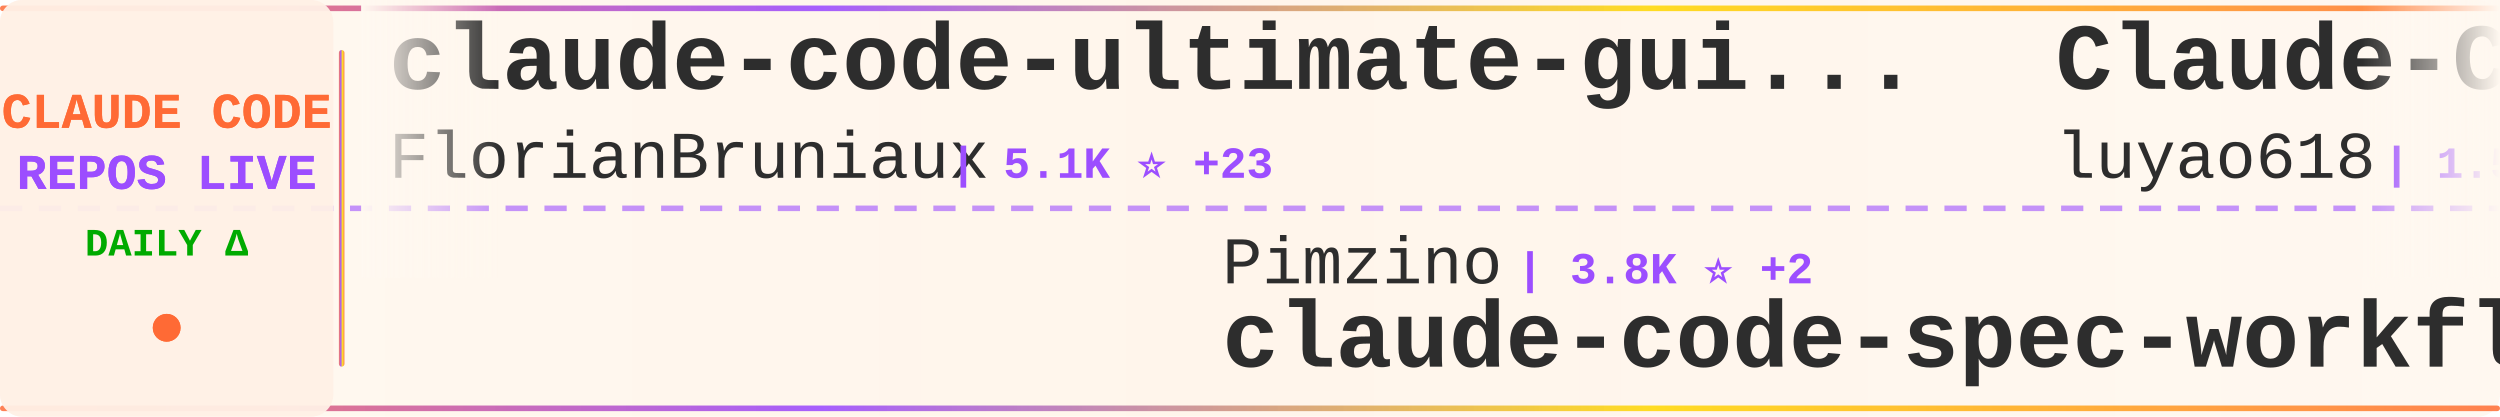
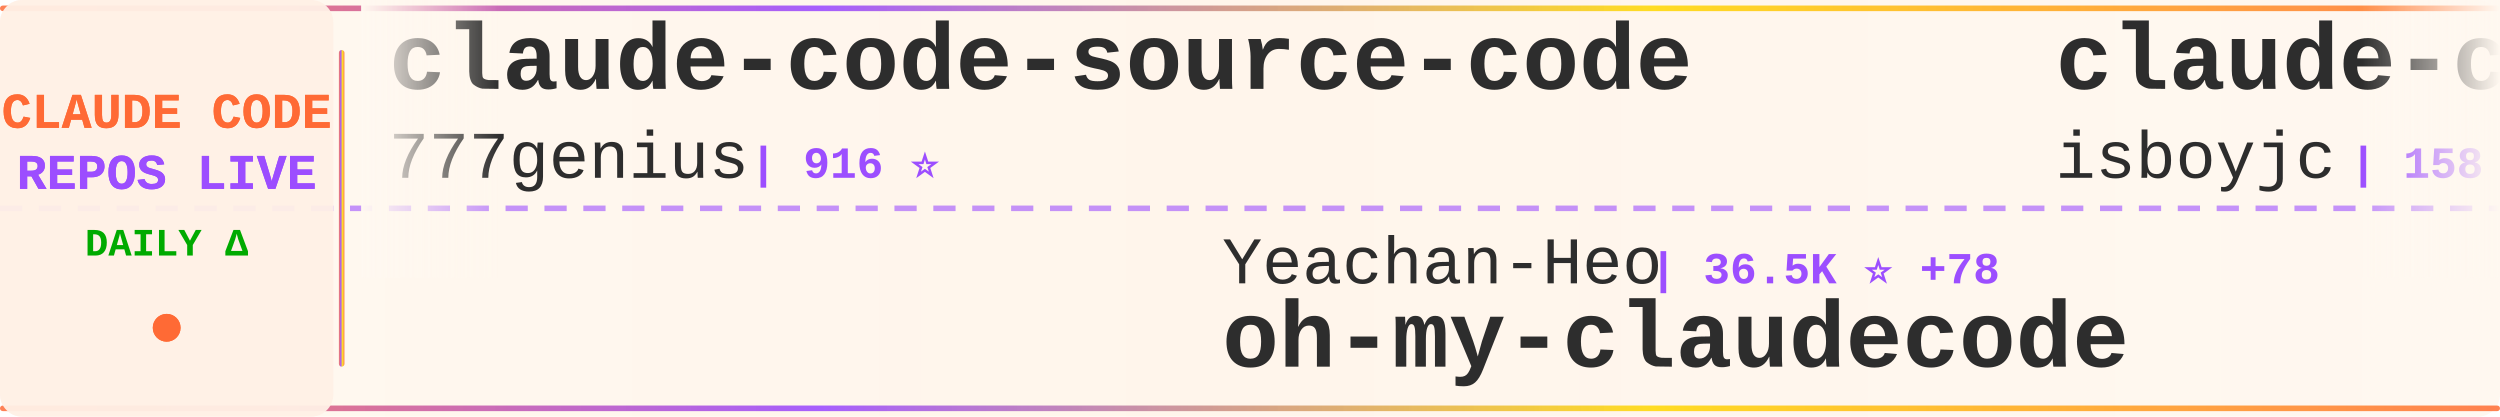
<svg xmlns="http://www.w3.org/2000/svg" width="900" height="150">
  <defs>
    <linearGradient id="tickerBg" x1="0%" y1="0%" x2="100%" y2="0%">
      <stop offset="0%" style="stop-color:#fff8f0;stop-opacity:0.98" />
      <stop offset="50%" style="stop-color:#fff5eb;stop-opacity:1" />
      <stop offset="100%" style="stop-color:#fff8f0;stop-opacity:0.98" />
    </linearGradient>
    <linearGradient id="borderGrad" x1="0%" y1="0%" x2="100%" y2="0%">
      <stop offset="0%" style="stop-color:#FF6B35;stop-opacity:0.85">
        <animate attributeName="stop-opacity" values="0.85;1;0.85" dur="2s" repeatCount="indefinite" />
      </stop>
      <stop offset="33%" style="stop-color:#9C4EFF;stop-opacity:0.9">
        <animate attributeName="stop-opacity" values="0.9;1;0.9" dur="2.2s" repeatCount="indefinite" />
      </stop>
      <stop offset="66%" style="stop-color:#FFD700;stop-opacity:0.85">
        <animate attributeName="stop-opacity" values="0.85;1;0.85" dur="1.8s" repeatCount="indefinite" />
      </stop>
      <stop offset="100%" style="stop-color:#FF6B35;stop-opacity:0.85">
        <animate attributeName="stop-opacity" values="0.85;1;0.85" dur="2s" repeatCount="indefinite" />
      </stop>
    </linearGradient>
    <filter id="textGlow">
      <feGaussianBlur stdDeviation="0.15" result="coloredBlur" />
      <feMerge>
        <feMergeNode in="coloredBlur" />
        <feMergeNode in="SourceGraphic" />
      </feMerge>
    </filter>
    <filter id="metricGlow">
      <feGaussianBlur stdDeviation="0.2" result="coloredBlur" />
      <feMerge>
        <feMergeNode in="coloredBlur" />
        <feMergeNode in="SourceGraphic" />
      </feMerge>
    </filter>
    <linearGradient id="leftFade" x1="0%" y1="0%" x2="100%" y2="0%">
      <stop offset="0%" style="stop-color:#fff8f0;stop-opacity:1" />
      <stop offset="100%" style="stop-color:#fff8f0;stop-opacity:0" />
    </linearGradient>
    <linearGradient id="rightFade" x1="0%" y1="0%" x2="100%" y2="0%">
      <stop offset="0%" style="stop-color:#fff8f0;stop-opacity:0" />
      <stop offset="100%" style="stop-color:#fff8f0;stop-opacity:1" />
    </linearGradient>
  </defs>
  <rect width="900" height="150" fill="url(#tickerBg)" rx="8" />
  <rect x="0" y="2" width="900" height="2" fill="url(#borderGrad)" rx="1" />
  <rect x="0" y="146" width="900" height="2" fill="url(#borderGrad)" rx="1" />
  <line x1="0" y1="75" x2="900" y2="75" stroke="#9C4EFF" stroke-width="2" stroke-dasharray="8 6" opacity="0.6" />
  <rect x="0" y="0" width="120" height="150" fill="#fff0e6" opacity="0.95" rx="8" />
  <text x="60" y="46" font-family="'Courier New', monospace" font-size="18" font-weight="bold" fill="#FF6B35" text-anchor="middle" filter="url(#textGlow)">
    CLAUDE CODE
  </text>
  <text x="60" y="68" font-family="'Courier New', monospace" font-size="18" font-weight="bold" fill="#9C4EFF" text-anchor="middle" filter="url(#textGlow)">
    REPOS LIVE
  </text>
  <text x="60" y="92" font-family="'Courier New', monospace" font-size="14" font-weight="bold" fill="#00aa00" text-anchor="middle">
    DAILY Δ
  </text>
  <circle cx="60" cy="118" r="5" fill="#FF6B35" filter="url(#metricGlow)">
    <animate attributeName="r" values="4;6;4" dur="1.5s" repeatCount="indefinite" />
    <animate attributeName="opacity" values="0.6;1;0.6" dur="1.5s" repeatCount="indefinite" />
  </circle>
  <rect x="122" y="18" width="2" height="114" fill="url(#borderGrad)" rx="1" />
  <clipPath id="tickerClip">
    <rect x="130" y="0" width="770" height="150" />
  </clipPath>
  <g clip-path="url(#tickerClip)">
    <g id="tickerItems">
      <animateTransform attributeName="transform" attributeType="XML" type="translate" from="0 0" to="-3000 0" dur="54s" repeatCount="indefinite" />
      <g transform="translate(0, 0)">
-         <text x="140" y="32" font-family="'Courier New', monospace" font-size="34" font-weight="bold" fill="#2d2d2d">claude-code-ultimate-gui...</text>
-         <text x="140" y="64" font-family="'Courier New', monospace" font-size="24" font-weight="normal" fill="#2d2d2d" opacity="1.0">FlorianBruniaux</text>
-         <text x="342" y="64" font-family="'Courier New', monospace" font-size="16" font-weight="bold" fill="#9C4EFF"> | 5.1K ⭐ +23</text>
-       </g>
-       <g transform="translate(300, 0)">
-         <text x="140" y="102" font-family="'Courier New', monospace" font-size="24" font-weight="normal" fill="#2d2d2d" opacity="1.0">Pimzino</text>
-         <text x="246" y="102" font-family="'Courier New', monospace" font-size="16" font-weight="bold" fill="#9C4EFF"> | 3.8K ⭐ +2</text>
-         <text x="140" y="132" font-family="'Courier New', monospace" font-size="34" font-weight="bold" fill="#2d2d2d">claude-code-spec-workflo...</text>
-       </g>
-       <g transform="translate(600, 0)">
-         <text x="140" y="32" font-family="'Courier New', monospace" font-size="34" font-weight="bold" fill="#2d2d2d">Claude-Code-Source-Study</text>
-         <text x="140" y="64" font-family="'Courier New', monospace" font-size="24" font-weight="normal" fill="#2d2d2d" opacity="1.0">luyao618</text>
-         <text x="258" y="64" font-family="'Courier New', monospace" font-size="16" font-weight="bold" fill="#9C4EFF"> | 1.5K ⭐ +2</text>
-       </g>
-       <g transform="translate(900, 0)">
-         <text x="140" y="102" font-family="'Courier New', monospace" font-size="24" font-weight="normal" fill="#2d2d2d" opacity="1.0">oboard</text>
-         <text x="234" y="102" font-family="'Courier New', monospace" font-size="16" font-weight="bold" fill="#9C4EFF"> | 3.2K ⭐</text>
-         <text x="140" y="132" font-family="'Courier New', monospace" font-size="34" font-weight="bold" fill="#2d2d2d">claude-code-rev</text>
-       </g>
-       <g transform="translate(1200, 0)">
-         <text x="140" y="32" font-family="'Courier New', monospace" font-size="34" font-weight="bold" fill="#2d2d2d">claude-code</text>
-         <text x="140" y="64" font-family="'Courier New', monospace" font-size="24" font-weight="normal" fill="#2d2d2d" opacity="1.0">T-Lab-CUHKSZ</text>
-         <text x="306" y="64" font-family="'Courier New', monospace" font-size="16" font-weight="bold" fill="#9C4EFF"> | 319 ⭐ +1</text>
-       </g>
-       <g transform="translate(1500, 0)">
-         <text x="140" y="102" font-family="'Courier New', monospace" font-size="24" font-weight="normal" fill="#2d2d2d" opacity="1.0">ponponon</text>
-         <text x="258" y="102" font-family="'Courier New', monospace" font-size="16" font-weight="bold" fill="#9C4EFF"> | 2.3K ⭐</text>
-         <text x="140" y="132" font-family="'Courier New', monospace" font-size="34" font-weight="bold" fill="#2d2d2d">claude_code_src</text>
-       </g>
-       <g transform="translate(1800, 0)">
        <text x="140" y="32" font-family="'Courier New', monospace" font-size="34" font-weight="bold" fill="#2d2d2d">claude-code-source-code</text>
        <text x="140" y="64" font-family="'Courier New', monospace" font-size="24" font-weight="normal" fill="#2d2d2d" opacity="1.0">777genius</text>
        <text x="270" y="64" font-family="'Courier New', monospace" font-size="16" font-weight="bold" fill="#9C4EFF"> | 916 ⭐</text>
      </g>
+       <g transform="translate(300, 0)">
+         <text x="140" y="102" font-family="'Courier New', monospace" font-size="24" font-weight="normal" fill="#2d2d2d" opacity="1.0">Yeachan-Heo</text>
+         <text x="294" y="102" font-family="'Courier New', monospace" font-size="16" font-weight="bold" fill="#9C4EFF"> | 36.5K ⭐ +78</text>
+         <text x="140" y="132" font-family="'Courier New', monospace" font-size="34" font-weight="bold" fill="#2d2d2d">oh-my-claudecode</text>
+       </g>
+       <g transform="translate(600, 0)">
+         <text x="140" y="32" font-family="'Courier New', monospace" font-size="34" font-weight="bold" fill="#2d2d2d">claude-code</text>
+         <text x="140" y="64" font-family="'Courier New', monospace" font-size="24" font-weight="normal" fill="#2d2d2d" opacity="1.0">isboyjc</text>
+         <text x="246" y="64" font-family="'Courier New', monospace" font-size="16" font-weight="bold" fill="#9C4EFF"> | 158 ⭐</text>
+       </g>
+       <g transform="translate(900, 0)">
+         <text x="140" y="102" font-family="'Courier New', monospace" font-size="24" font-weight="normal" fill="#2d2d2d" opacity="1.0">Onewon</text>
+         <text x="234" y="102" font-family="'Courier New', monospace" font-size="16" font-weight="bold" fill="#9C4EFF"> | 182 ⭐</text>
+         <text x="140" y="132" font-family="'Courier New', monospace" font-size="34" font-weight="bold" fill="#2d2d2d">claude-code</text>
+       </g>
+       <g transform="translate(1200, 0)">
+         <text x="140" y="32" font-family="'Courier New', monospace" font-size="34" font-weight="bold" fill="#2d2d2d">claude-code</text>
+         <text x="140" y="64" font-family="'Courier New', monospace" font-size="24" font-weight="normal" fill="#2d2d2d" opacity="1.0">yasasbanukaofficial</text>
+         <text x="390" y="64" font-family="'Courier New', monospace" font-size="16" font-weight="bold" fill="#9C4EFF"> | 3.5K ⭐ +13</text>
+       </g>
+       <g transform="translate(1500, 0)">
+         <text x="140" y="102" font-family="'Courier New', monospace" font-size="24" font-weight="normal" fill="#2d2d2d" opacity="1.0">JrCx7scC</text>
+         <text x="258" y="102" font-family="'Courier New', monospace" font-size="16" font-weight="bold" fill="#9C4EFF"> | 370 ⭐</text>
+         <text x="140" y="132" font-family="'Courier New', monospace" font-size="34" font-weight="bold" fill="#2d2d2d">claude-code-source</text>
+       </g>
+       <g transform="translate(1800, 0)">
+         <text x="140" y="32" font-family="'Courier New', monospace" font-size="34" font-weight="bold" fill="#2d2d2d">claude-code-guide</text>
+         <text x="140" y="64" font-family="'Courier New', monospace" font-size="24" font-weight="normal" fill="#2d2d2d" opacity="1.0">Cranot</text>
+         <text x="234" y="64" font-family="'Courier New', monospace" font-size="16" font-weight="bold" fill="#9C4EFF"> | 2.8K ⭐ +1</text>
+       </g>
      <g transform="translate(2100, 0)">
-         <text x="140" y="102" font-family="'Courier New', monospace" font-size="24" font-weight="normal" fill="#2d2d2d" opacity="1.0">rohitg00</text>
-         <text x="258" y="102" font-family="'Courier New', monospace" font-size="16" font-weight="bold" fill="#9C4EFF"> | 2.1K ⭐ +17</text>
-         <text x="140" y="132" font-family="'Courier New', monospace" font-size="34" font-weight="bold" fill="#2d2d2d">awesome-claude-code-tool...</text>
+         <text x="140" y="102" font-family="'Courier New', monospace" font-size="24" font-weight="normal" fill="#2d2d2d" opacity="1.0">anthropics</text>
+         <text x="282" y="102" font-family="'Courier New', monospace" font-size="16" font-weight="bold" fill="#9C4EFF"> | 8.0K ⭐ +18</text>
+         <text x="140" y="132" font-family="'Courier New', monospace" font-size="34" font-weight="bold" fill="#2d2d2d">claude-code-action</text>
      </g>
      <g transform="translate(2400, 0)">
        <text x="140" y="32" font-family="'Courier New', monospace" font-size="34" font-weight="bold" fill="#2d2d2d">claude-code</text>
-         <text x="140" y="64" font-family="'Courier New', monospace" font-size="24" font-weight="normal" fill="#2d2d2d" opacity="1.0">alex000kim</text>
-         <text x="282" y="64" font-family="'Courier New', monospace" font-size="16" font-weight="bold" fill="#9C4EFF"> | 228 ⭐</text>
+         <text x="140" y="64" font-family="'Courier New', monospace" font-size="24" font-weight="normal" fill="#2d2d2d" opacity="1.0">anthropics</text>
+         <text x="282" y="64" font-family="'Courier New', monospace" font-size="16" font-weight="bold" fill="#9C4EFF"> | 132.9K ⭐ +273</text>
      </g>
      <g transform="translate(2700, 0)">
-         <text x="140" y="102" font-family="'Courier New', monospace" font-size="24" font-weight="normal" fill="#2d2d2d" opacity="1.0">lintsinghua</text>
-         <text x="294" y="102" font-family="'Courier New', monospace" font-size="16" font-weight="bold" fill="#9C4EFF"> | 3.7K ⭐ +11</text>
-         <text x="140" y="132" font-family="'Courier New', monospace" font-size="34" font-weight="bold" fill="#2d2d2d">claude-code-book</text>
+         <text x="140" y="102" font-family="'Courier New', monospace" font-size="24" font-weight="normal" fill="#2d2d2d" opacity="1.0">huangjia2019</text>
+         <text x="306" y="102" font-family="'Courier New', monospace" font-size="16" font-weight="bold" fill="#9C4EFF"> | 845 ⭐ +6</text>
+         <text x="140" y="132" font-family="'Courier New', monospace" font-size="34" font-weight="bold" fill="#2d2d2d">claude-code-engineering</text>
      </g>
      <g transform="translate(3000, 0)">
-         <text x="140" y="32" font-family="'Courier New', monospace" font-size="34" font-weight="bold" fill="#2d2d2d">claude-code-ultimate-gui...</text>
-         <text x="140" y="64" font-family="'Courier New', monospace" font-size="24" font-weight="normal" fill="#2d2d2d" opacity="1.0">FlorianBruniaux</text>
-         <text x="342" y="64" font-family="'Courier New', monospace" font-size="16" font-weight="bold" fill="#9C4EFF"> | 5.1K ⭐ +23</text>
+         <text x="140" y="32" font-family="'Courier New', monospace" font-size="34" font-weight="bold" fill="#2d2d2d">claude-code-source-code</text>
+         <text x="140" y="64" font-family="'Courier New', monospace" font-size="24" font-weight="normal" fill="#2d2d2d" opacity="1.0">777genius</text>
+         <text x="270" y="64" font-family="'Courier New', monospace" font-size="16" font-weight="bold" fill="#9C4EFF"> | 916 ⭐</text>
      </g>
      <g transform="translate(3300, 0)">
-         <text x="140" y="102" font-family="'Courier New', monospace" font-size="24" font-weight="normal" fill="#2d2d2d" opacity="1.0">Pimzino</text>
-         <text x="246" y="102" font-family="'Courier New', monospace" font-size="16" font-weight="bold" fill="#9C4EFF"> | 3.8K ⭐ +2</text>
-         <text x="140" y="132" font-family="'Courier New', monospace" font-size="34" font-weight="bold" fill="#2d2d2d">claude-code-spec-workflo...</text>
+         <text x="140" y="102" font-family="'Courier New', monospace" font-size="24" font-weight="normal" fill="#2d2d2d" opacity="1.0">Yeachan-Heo</text>
+         <text x="294" y="102" font-family="'Courier New', monospace" font-size="16" font-weight="bold" fill="#9C4EFF"> | 36.5K ⭐ +78</text>
+         <text x="140" y="132" font-family="'Courier New', monospace" font-size="34" font-weight="bold" fill="#2d2d2d">oh-my-claudecode</text>
      </g>
      <g transform="translate(3600, 0)">
-         <text x="140" y="32" font-family="'Courier New', monospace" font-size="34" font-weight="bold" fill="#2d2d2d">Claude-Code-Source-Study</text>
-         <text x="140" y="64" font-family="'Courier New', monospace" font-size="24" font-weight="normal" fill="#2d2d2d" opacity="1.0">luyao618</text>
-         <text x="258" y="64" font-family="'Courier New', monospace" font-size="16" font-weight="bold" fill="#9C4EFF"> | 1.5K ⭐ +2</text>
+         <text x="140" y="32" font-family="'Courier New', monospace" font-size="34" font-weight="bold" fill="#2d2d2d">claude-code</text>
+         <text x="140" y="64" font-family="'Courier New', monospace" font-size="24" font-weight="normal" fill="#2d2d2d" opacity="1.0">isboyjc</text>
+         <text x="246" y="64" font-family="'Courier New', monospace" font-size="16" font-weight="bold" fill="#9C4EFF"> | 158 ⭐</text>
      </g>
      <g transform="translate(3900, 0)">
-         <text x="140" y="102" font-family="'Courier New', monospace" font-size="24" font-weight="normal" fill="#2d2d2d" opacity="1.0">oboard</text>
-         <text x="234" y="102" font-family="'Courier New', monospace" font-size="16" font-weight="bold" fill="#9C4EFF"> | 3.2K ⭐</text>
-         <text x="140" y="132" font-family="'Courier New', monospace" font-size="34" font-weight="bold" fill="#2d2d2d">claude-code-rev</text>
+         <text x="140" y="102" font-family="'Courier New', monospace" font-size="24" font-weight="normal" fill="#2d2d2d" opacity="1.0">Onewon</text>
+         <text x="234" y="102" font-family="'Courier New', monospace" font-size="16" font-weight="bold" fill="#9C4EFF"> | 182 ⭐</text>
+         <text x="140" y="132" font-family="'Courier New', monospace" font-size="34" font-weight="bold" fill="#2d2d2d">claude-code</text>
      </g>
    </g>
  </g>
  <rect x="130" y="0" width="50" height="100" fill="url(#leftFade)" />
  <rect x="850" y="0" width="50" height="100" fill="url(#rightFade)" />
</svg>
